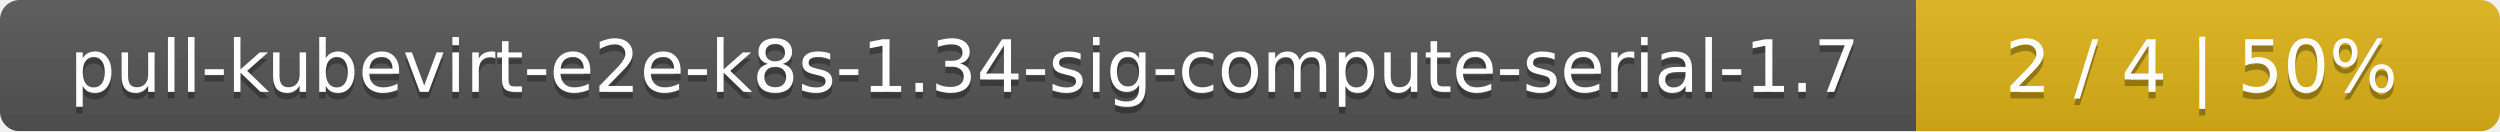
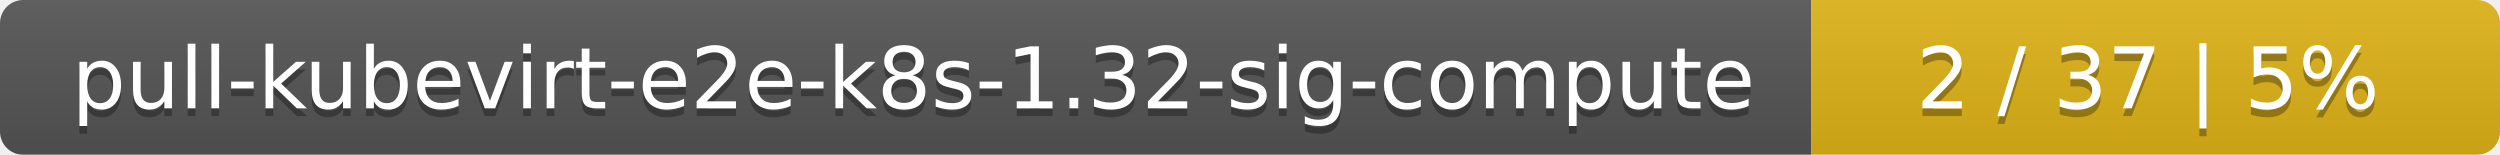
- <svg xmlns="http://www.w3.org/2000/svg" width="381" height="20">
+ <svg xmlns="http://www.w3.org/2000/svg" width="323" height="20">
  <linearGradient id="smooth" x2="0" y2="100%">
    <stop offset="0" stop-color="#bbb" stop-opacity=".1" />
    <stop offset="1" stop-opacity=".1" />
  </linearGradient>
  <mask id="round">
-     <rect width="381" height="20" rx="3" fill="#fff" />
+     <rect width="323" height="20" rx="3" fill="#fff" />
  </mask>
  <g mask="url(#round)">
-     <rect width="292" height="20" fill="#555" />
-     <rect x="292" width="89" height="20" fill="#dfb317" />
-     <rect width="381" height="20" fill="url(#smooth)" />
+     <rect width="234" height="20" fill="#555" />
+     <rect x="234" width="89" height="20" fill="#dfb317" />
+     <rect width="323" height="20" fill="url(#smooth)" />
  </g>
  <g fill="#fff" text-anchor="middle" font-family="DejaVu Sans,Verdana,Geneva,sans-serif" font-size="11">
-     <text x="147" y="15" fill="#010101" fill-opacity=".3">pull-kubevirt-e2e-k8s-1.34-sig-compute-serial-1.7</text>
-     <text x="147" y="14">pull-kubevirt-e2e-k8s-1.34-sig-compute-serial-1.7</text>
-     <text x="335.5" y="15" fill="#010101" fill-opacity=".3">2 / 4    |    50%</text>
-     <text x="335.5" y="14">2 / 4    |    50%</text>
+     <text x="118" y="15" fill="#010101" fill-opacity=".3">pull-kubevirt-e2e-k8s-1.32-sig-compute</text>
+     <text x="118" y="14">pull-kubevirt-e2e-k8s-1.32-sig-compute</text>
+     <text x="277.5" y="15" fill="#010101" fill-opacity=".3">2 / 37    |    5%</text>
+     <text x="277.5" y="14">2 / 37    |    5%</text>
  </g>
</svg>
